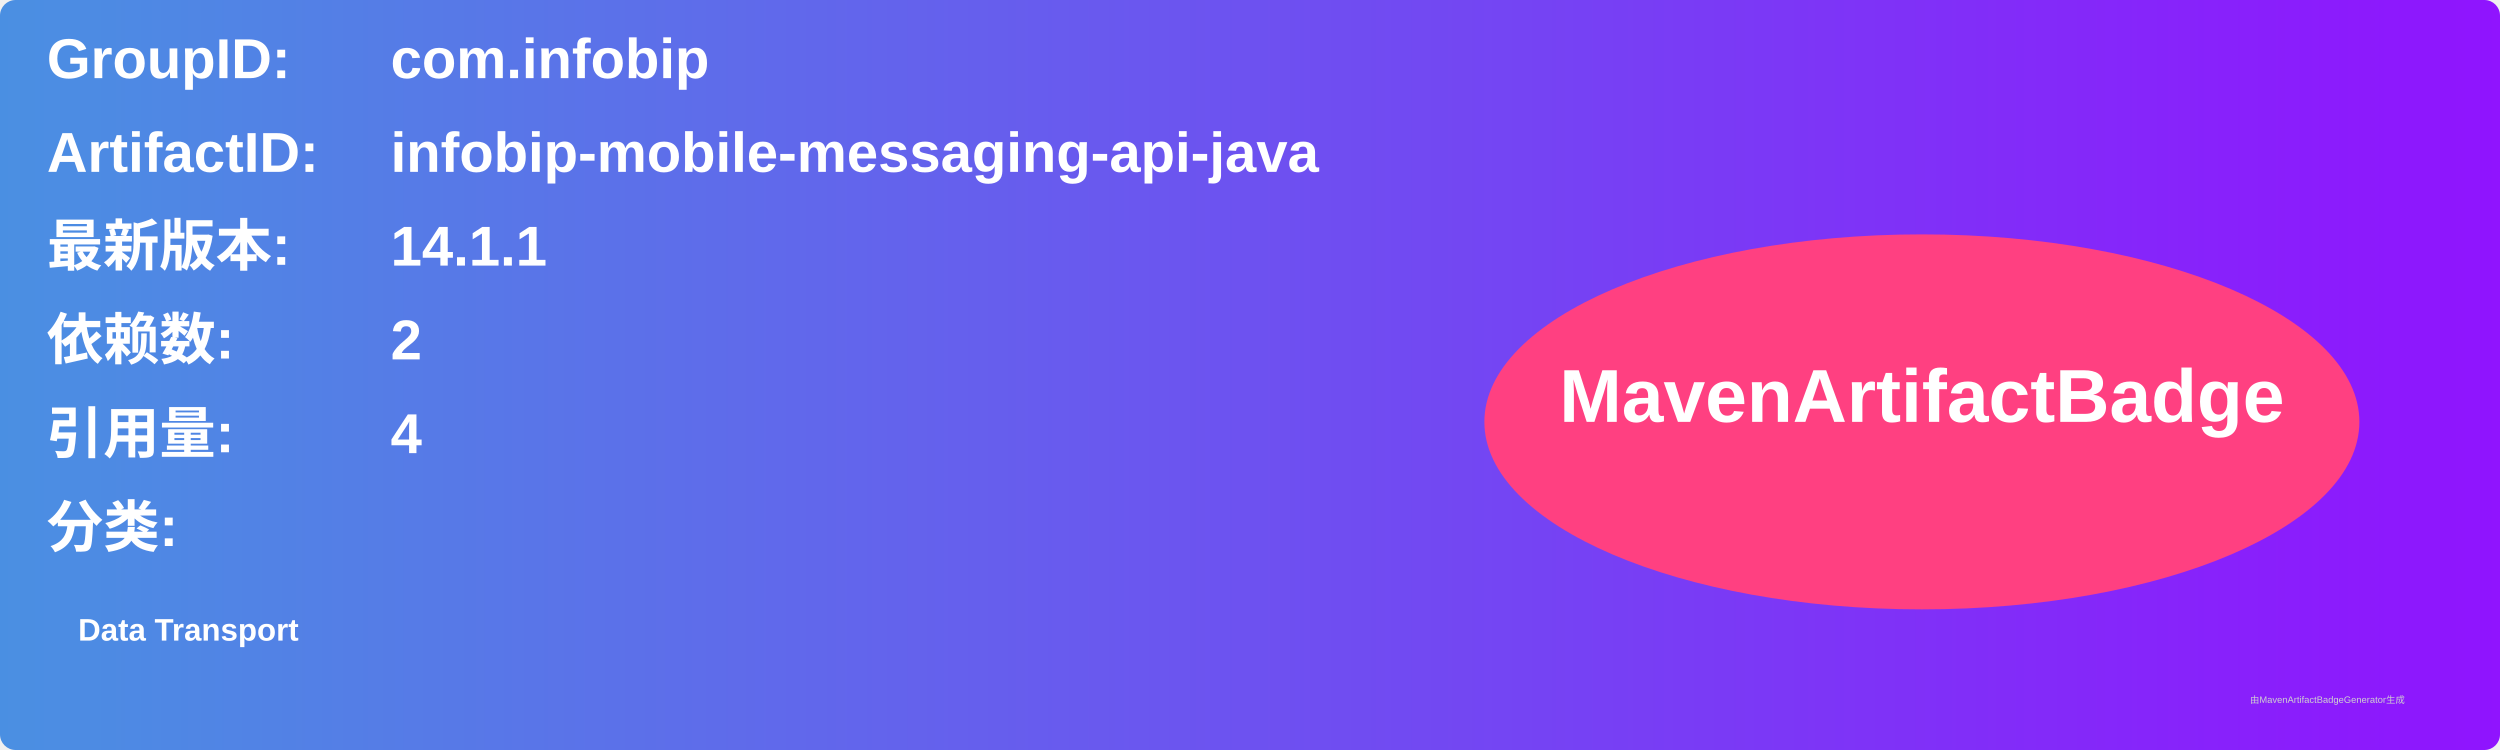
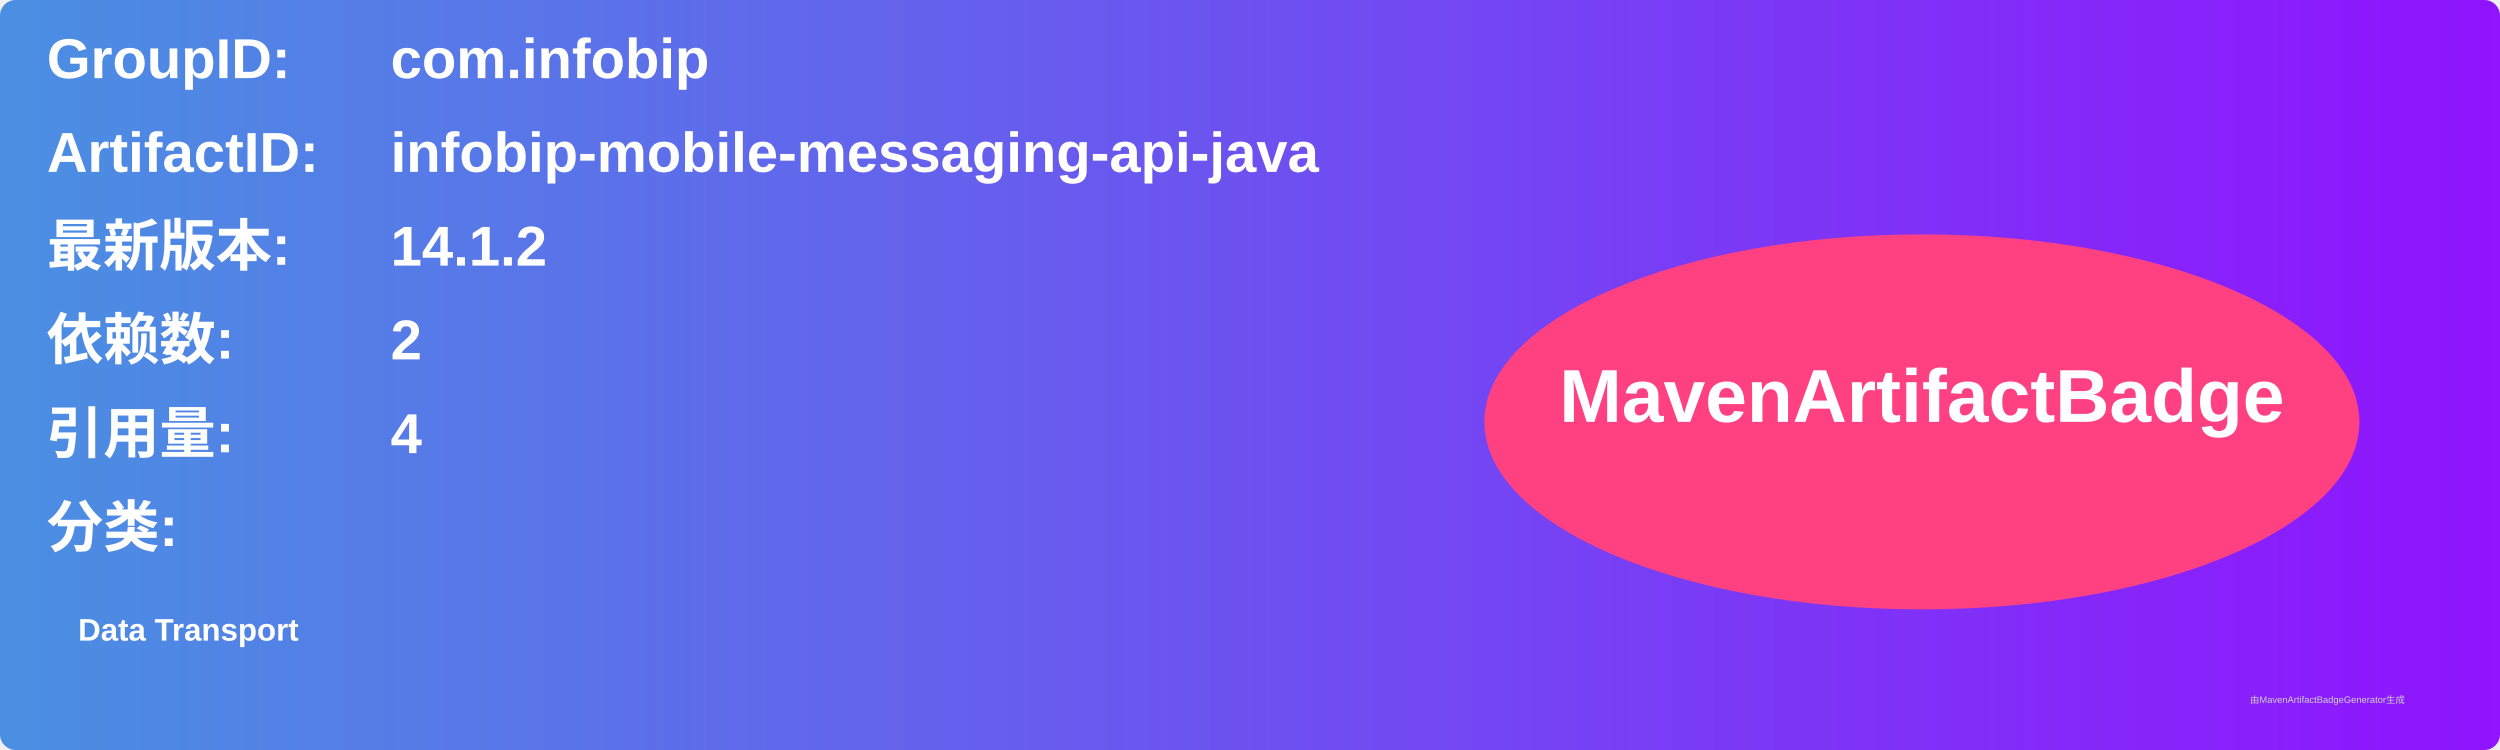
<svg xmlns="http://www.w3.org/2000/svg" width="800" height="240" viewBox="0 0 800 240">
  <linearGradient id="grad" x1="0%" y1="0%" x2="100%" y2="0%">
    <stop offset="0%" stop-color="#4a90e2" />
    <stop offset="100%" stop-color="#9013fe" />
  </linearGradient>
  <rect width="100%" height="100%" rx="5" ry="5" fill="url(#grad)" />
  <g transform="translate(15, 15)">
    <text x="0" y="10" font-family="Arial" font-size="18" fill="white" font-weight="bold" width="260">GroupID:</text>
    <text x="110" y="10" font-family="Arial" font-size="18" fill="white" font-weight="bold" width="460">com.infobip</text>
    <text x="0" y="40" font-family="Arial" font-size="18" fill="white" font-weight="bold" width="260">ArtifactID:</text>
    <text x="110" y="40" font-family="Arial" font-size="18" fill="white" font-weight="bold" width="460">infobip-mobile-messaging-api-java</text>
    <text x="0" y="70" font-family="Arial" font-size="18" fill="white" font-weight="bold">最新版本:</text>
    <text x="110" y="70" font-family="Arial" font-size="18" fill="white" font-weight="bold">
-       <tspan font-weight="bold">14.1.1</tspan>
+       <tspan font-weight="bold">14.1.2</tspan>
    </text>
    <text x="0" y="100" font-family="Arial" font-size="18" fill="white" font-weight="bold">依赖数: </text>
    <text x="110" y="100" font-family="Arial" font-size="18" fill="white">
      <tspan font-weight="bold">2</tspan>
    </text>
    <text x="0" y="130" font-family="Arial" font-size="18" fill="white" font-weight="bold">引用量: </text>
    <text x="110" y="130" font-family="Arial" font-size="18" fill="white">
      <tspan font-weight="bold">4</tspan>
    </text>
    <text x="0" y="160" font-family="Arial" font-size="18" fill="white" font-weight="bold">分类:</text>
    <text x="10" y="190" font-family="Arial" font-size="10" fill="white">
      <tspan font-weight="bold">Data Transport</tspan>
    </text>
    <ellipse cx="600" cy="120" rx="140" ry="60" fill="#ff4081" />
    <text x="600" y="120" text-anchor="middle" font-family="Arial" font-size="24" fill="white" font-weight="bold">MavenArtifactBadge</text>
  </g>
  <text x="720" y="225" font-family="Arial" font-size="3" fill="#d0d0d0">由MavenArtifactBadgeGenerator生成</text>
</svg>
